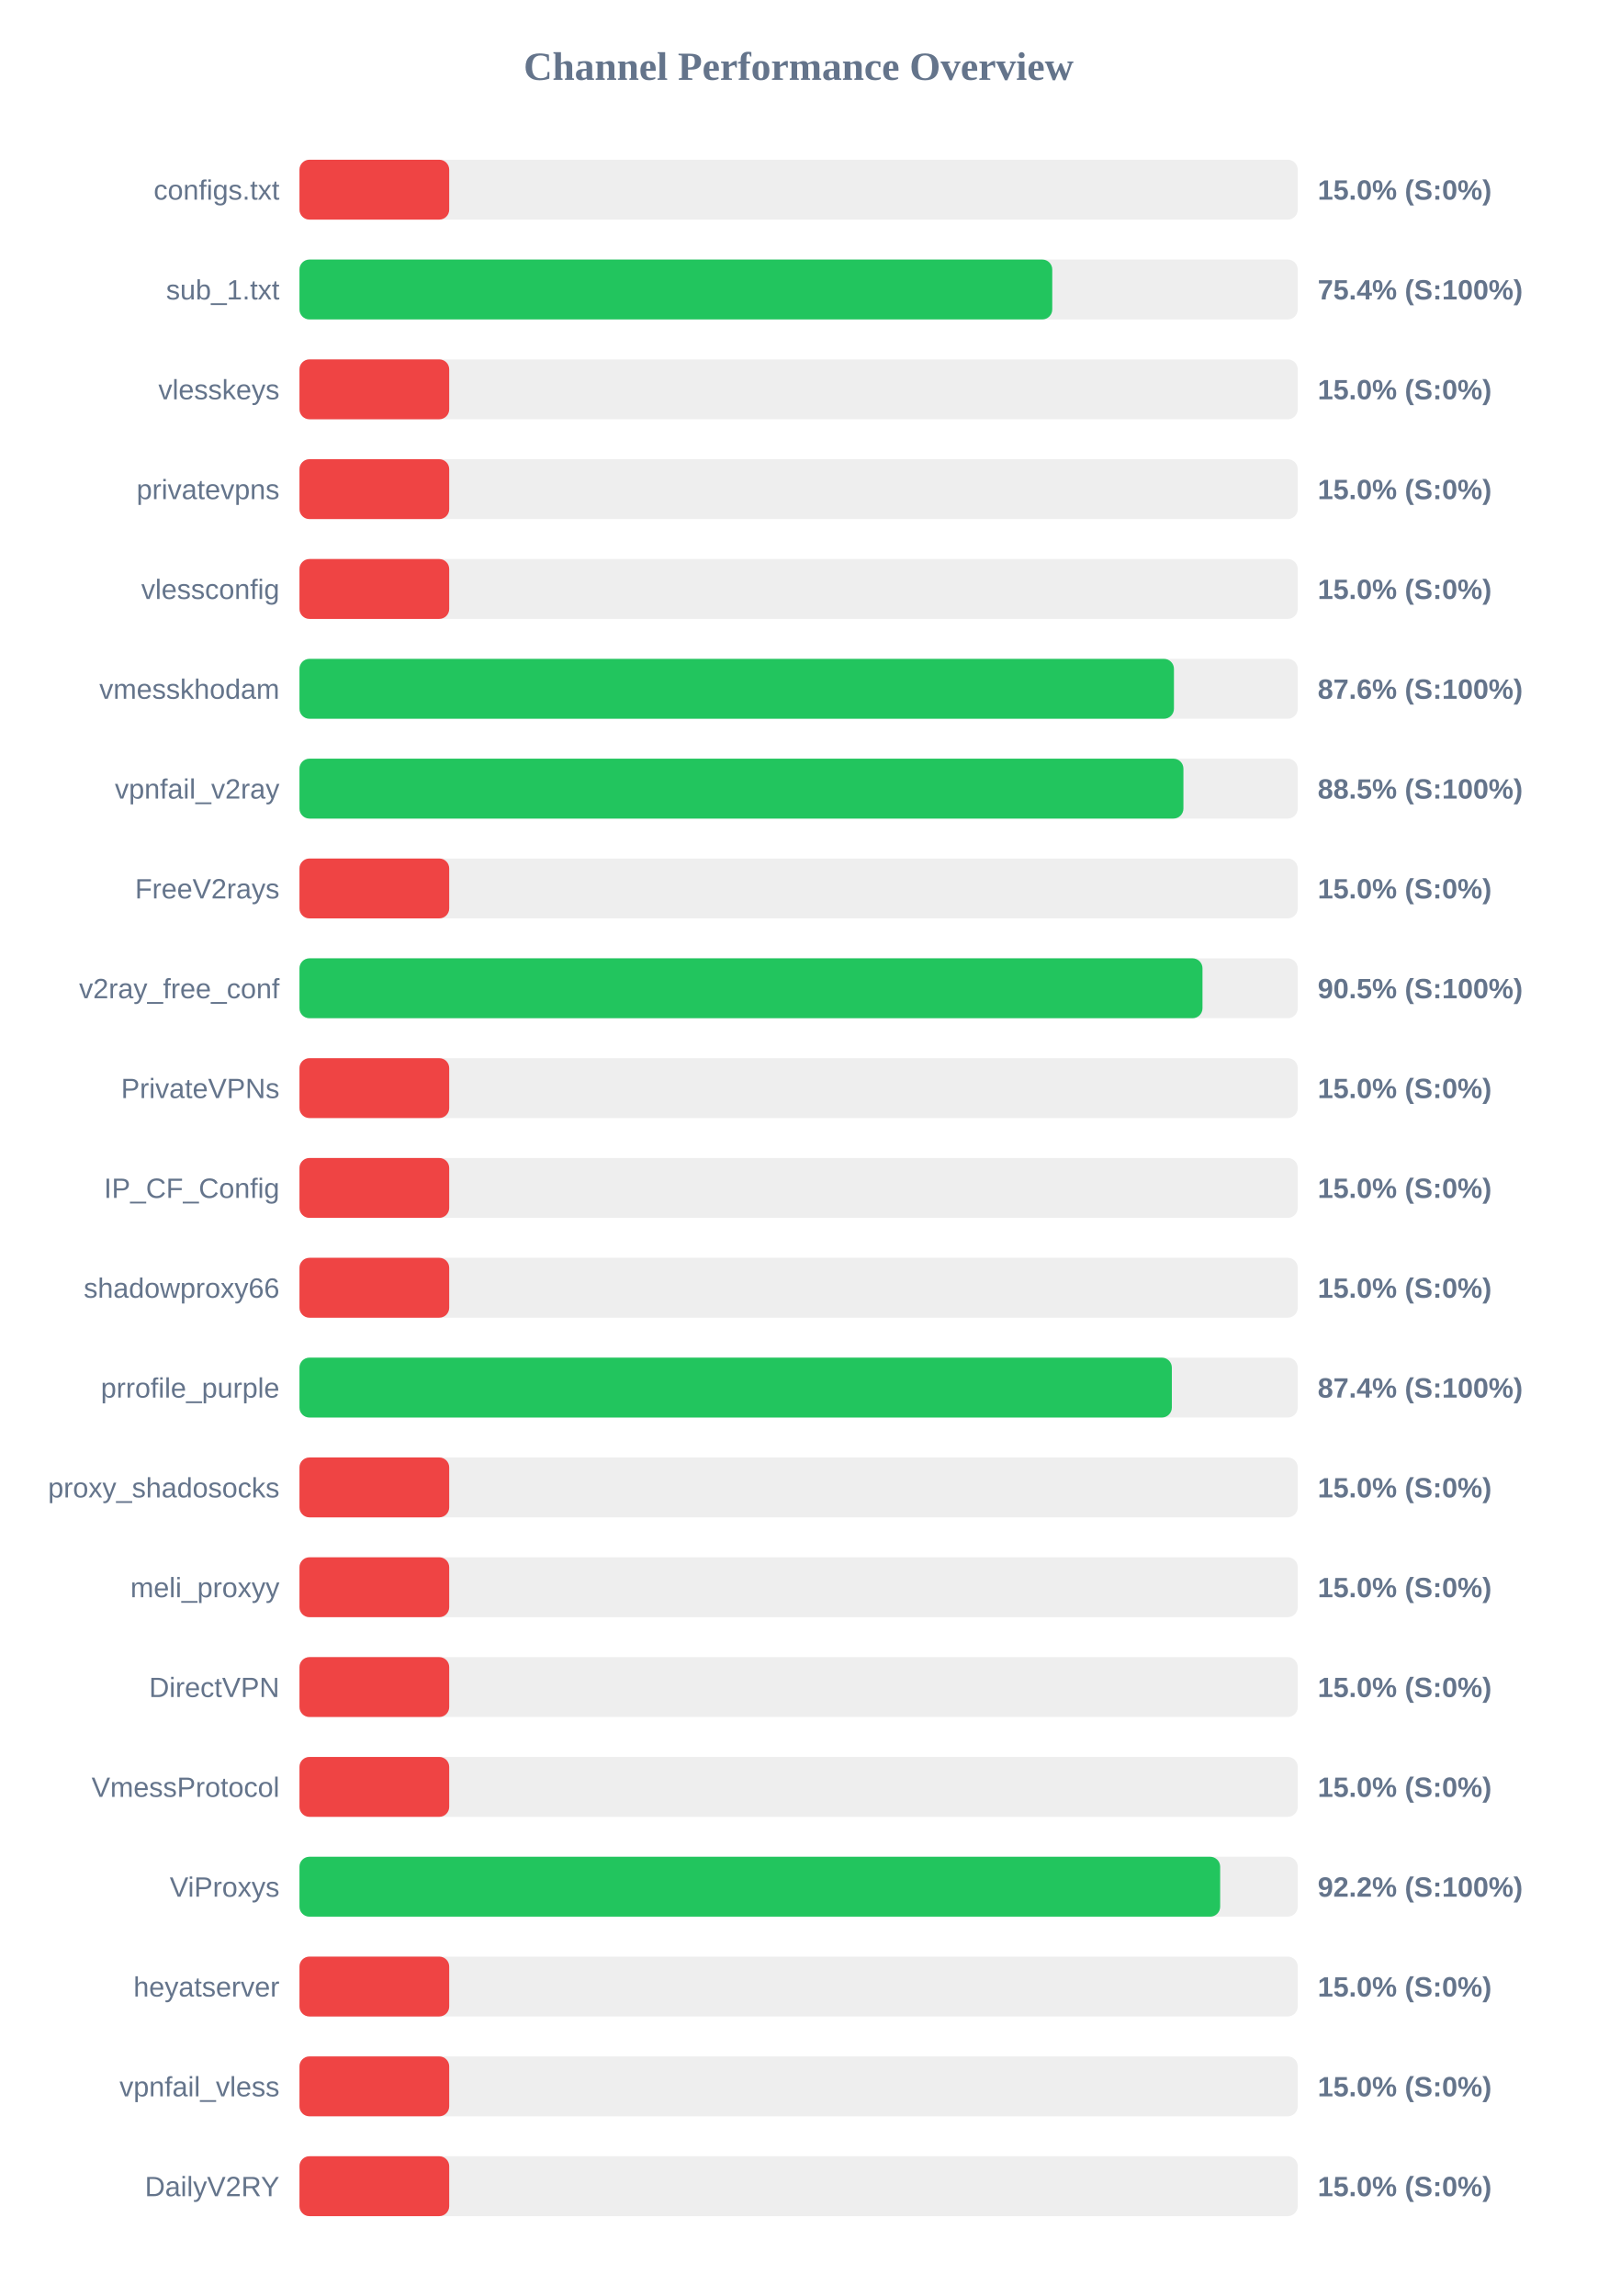
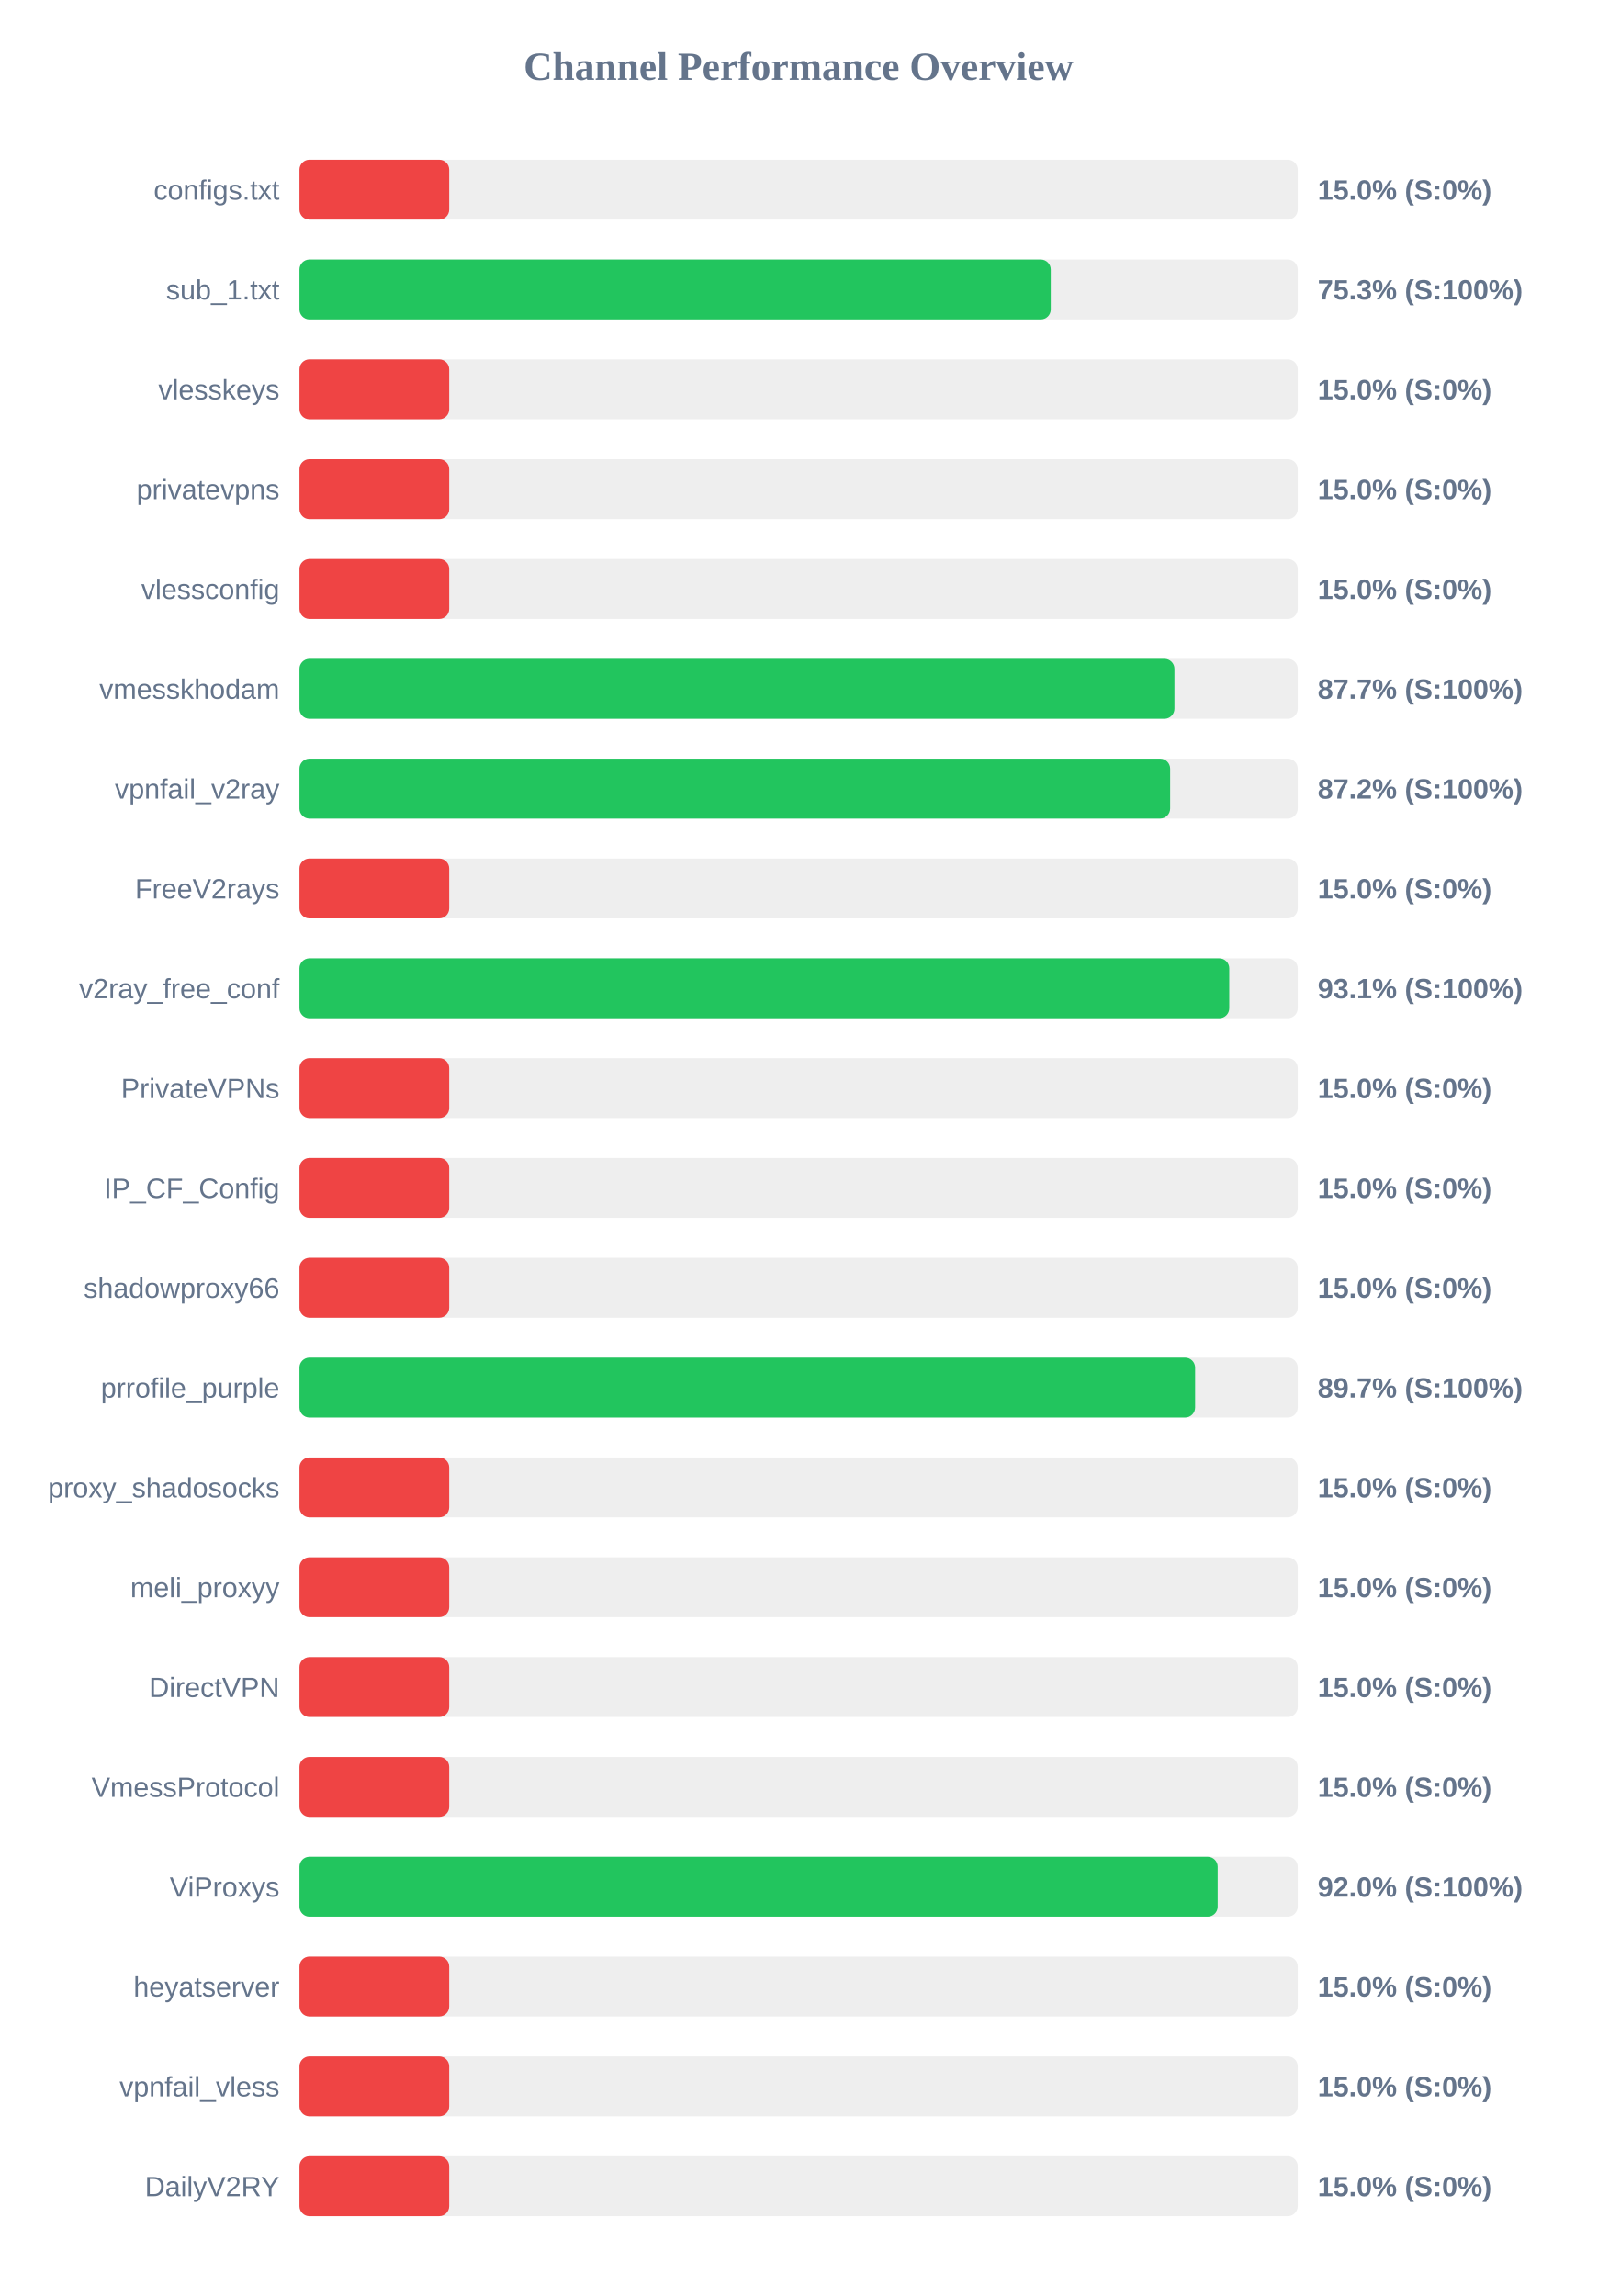
<svg xmlns="http://www.w3.org/2000/svg" width="800" height="1150" version="1.1">
  <style>
        .row { font: 14px Arial; fill: #64748b; }
        .score { font: bold 14px Arial; fill: #64748b; }
    </style>
  <text x="400" y="40" text-anchor="middle" font-size="20px" font-weight="bold" fill="#64748b">Channel Performance Overview</text>
  <rect x="150" y="80" width="500" height="30" fill="#eee" rx="5" />
  <rect x="150" y="80" width="75.0" height="30" fill="#ef4444" rx="5" />
  <text x="140" y="100" text-anchor="end" class="row">configs.txt</text>
  <text x="660" y="100" text-anchor="start" class="score">15.0% (S:0%)</text>
  <rect x="150" y="130" width="500" height="30" fill="#eee" rx="5" />
-   <rect x="150" y="130" width="377.05" height="30" fill="#22c55e" rx="5" />
+   <rect x="150" y="130" width="376.3" height="30" fill="#22c55e" rx="5" />
  <text x="140" y="150" text-anchor="end" class="row">sub_1.txt</text>
-   <text x="660" y="150" text-anchor="start" class="score">75.4% (S:100%)</text>
+   <text x="660" y="150" text-anchor="start" class="score">75.3% (S:100%)</text>
  <rect x="150" y="180" width="500" height="30" fill="#eee" rx="5" />
  <rect x="150" y="180" width="75.0" height="30" fill="#ef4444" rx="5" />
  <text x="140" y="200" text-anchor="end" class="row">vlesskeys</text>
  <text x="660" y="200" text-anchor="start" class="score">15.0% (S:0%)</text>
  <rect x="150" y="230" width="500" height="30" fill="#eee" rx="5" />
  <rect x="150" y="230" width="75.0" height="30" fill="#ef4444" rx="5" />
  <text x="140" y="250" text-anchor="end" class="row">privatevpns</text>
  <text x="660" y="250" text-anchor="start" class="score">15.0% (S:0%)</text>
  <rect x="150" y="280" width="500" height="30" fill="#eee" rx="5" />
  <rect x="150" y="280" width="75.0" height="30" fill="#ef4444" rx="5" />
  <text x="140" y="300" text-anchor="end" class="row">vlessconfig</text>
  <text x="660" y="300" text-anchor="start" class="score">15.0% (S:0%)</text>
  <rect x="150" y="330" width="500" height="30" fill="#eee" rx="5" />
-   <rect x="150" y="330" width="438.0" height="30" fill="#22c55e" rx="5" />
+   <rect x="150" y="330" width="438.25" height="30" fill="#22c55e" rx="5" />
  <text x="140" y="350" text-anchor="end" class="row">vmesskhodam</text>
-   <text x="660" y="350" text-anchor="start" class="score">87.6% (S:100%)</text>
+   <text x="660" y="350" text-anchor="start" class="score">87.7% (S:100%)</text>
  <rect x="150" y="380" width="500" height="30" fill="#eee" rx="5" />
-   <rect x="150" y="380" width="442.75" height="30" fill="#22c55e" rx="5" />
+   <rect x="150" y="380" width="436.1" height="30" fill="#22c55e" rx="5" />
  <text x="140" y="400" text-anchor="end" class="row">vpnfail_v2ray</text>
-   <text x="660" y="400" text-anchor="start" class="score">88.5% (S:100%)</text>
+   <text x="660" y="400" text-anchor="start" class="score">87.2% (S:100%)</text>
  <rect x="150" y="430" width="500" height="30" fill="#eee" rx="5" />
  <rect x="150" y="430" width="75.0" height="30" fill="#ef4444" rx="5" />
  <text x="140" y="450" text-anchor="end" class="row">FreeV2rays</text>
  <text x="660" y="450" text-anchor="start" class="score">15.0% (S:0%)</text>
  <rect x="150" y="480" width="500" height="30" fill="#eee" rx="5" />
-   <rect x="150" y="480" width="452.3" height="30" fill="#22c55e" rx="5" />
+   <rect x="150" y="480" width="465.7" height="30" fill="#22c55e" rx="5" />
  <text x="140" y="500" text-anchor="end" class="row">v2ray_free_conf</text>
-   <text x="660" y="500" text-anchor="start" class="score">90.5% (S:100%)</text>
+   <text x="660" y="500" text-anchor="start" class="score">93.1% (S:100%)</text>
  <rect x="150" y="530" width="500" height="30" fill="#eee" rx="5" />
  <rect x="150" y="530" width="75.0" height="30" fill="#ef4444" rx="5" />
  <text x="140" y="550" text-anchor="end" class="row">PrivateVPNs</text>
  <text x="660" y="550" text-anchor="start" class="score">15.0% (S:0%)</text>
  <rect x="150" y="580" width="500" height="30" fill="#eee" rx="5" />
  <rect x="150" y="580" width="75.0" height="30" fill="#ef4444" rx="5" />
  <text x="140" y="600" text-anchor="end" class="row">IP_CF_Config</text>
  <text x="660" y="600" text-anchor="start" class="score">15.0% (S:0%)</text>
  <rect x="150" y="630" width="500" height="30" fill="#eee" rx="5" />
  <rect x="150" y="630" width="75.0" height="30" fill="#ef4444" rx="5" />
  <text x="140" y="650" text-anchor="end" class="row">shadowproxy66</text>
  <text x="660" y="650" text-anchor="start" class="score">15.0% (S:0%)</text>
  <rect x="150" y="680" width="500" height="30" fill="#eee" rx="5" />
-   <rect x="150" y="680" width="436.95" height="30" fill="#22c55e" rx="5" />
+   <rect x="150" y="680" width="448.6" height="30" fill="#22c55e" rx="5" />
  <text x="140" y="700" text-anchor="end" class="row">prrofile_purple</text>
-   <text x="660" y="700" text-anchor="start" class="score">87.4% (S:100%)</text>
+   <text x="660" y="700" text-anchor="start" class="score">89.7% (S:100%)</text>
  <rect x="150" y="730" width="500" height="30" fill="#eee" rx="5" />
  <rect x="150" y="730" width="75.0" height="30" fill="#ef4444" rx="5" />
  <text x="140" y="750" text-anchor="end" class="row">proxy_shadosocks</text>
  <text x="660" y="750" text-anchor="start" class="score">15.0% (S:0%)</text>
  <rect x="150" y="780" width="500" height="30" fill="#eee" rx="5" />
  <rect x="150" y="780" width="75.0" height="30" fill="#ef4444" rx="5" />
  <text x="140" y="800" text-anchor="end" class="row">meli_proxyy</text>
  <text x="660" y="800" text-anchor="start" class="score">15.0% (S:0%)</text>
  <rect x="150" y="830" width="500" height="30" fill="#eee" rx="5" />
  <rect x="150" y="830" width="75.0" height="30" fill="#ef4444" rx="5" />
  <text x="140" y="850" text-anchor="end" class="row">DirectVPN</text>
  <text x="660" y="850" text-anchor="start" class="score">15.0% (S:0%)</text>
  <rect x="150" y="880" width="500" height="30" fill="#eee" rx="5" />
  <rect x="150" y="880" width="75.0" height="30" fill="#ef4444" rx="5" />
  <text x="140" y="900" text-anchor="end" class="row">VmessProtocol</text>
  <text x="660" y="900" text-anchor="start" class="score">15.0% (S:0%)</text>
  <rect x="150" y="930" width="500" height="30" fill="#eee" rx="5" />
-   <rect x="150" y="930" width="461.15" height="30" fill="#22c55e" rx="5" />
+   <rect x="150" y="930" width="459.9" height="30" fill="#22c55e" rx="5" />
  <text x="140" y="950" text-anchor="end" class="row">ViProxys</text>
-   <text x="660" y="950" text-anchor="start" class="score">92.2% (S:100%)</text>
+   <text x="660" y="950" text-anchor="start" class="score">92.0% (S:100%)</text>
  <rect x="150" y="980" width="500" height="30" fill="#eee" rx="5" />
  <rect x="150" y="980" width="75.0" height="30" fill="#ef4444" rx="5" />
  <text x="140" y="1000" text-anchor="end" class="row">heyatserver</text>
  <text x="660" y="1000" text-anchor="start" class="score">15.0% (S:0%)</text>
  <rect x="150" y="1030" width="500" height="30" fill="#eee" rx="5" />
  <rect x="150" y="1030" width="75.0" height="30" fill="#ef4444" rx="5" />
  <text x="140" y="1050" text-anchor="end" class="row">vpnfail_vless</text>
  <text x="660" y="1050" text-anchor="start" class="score">15.0% (S:0%)</text>
  <rect x="150" y="1080" width="500" height="30" fill="#eee" rx="5" />
  <rect x="150" y="1080" width="75.0" height="30" fill="#ef4444" rx="5" />
  <text x="140" y="1100" text-anchor="end" class="row">DailyV2RY</text>
  <text x="660" y="1100" text-anchor="start" class="score">15.0% (S:0%)</text>
</svg>
